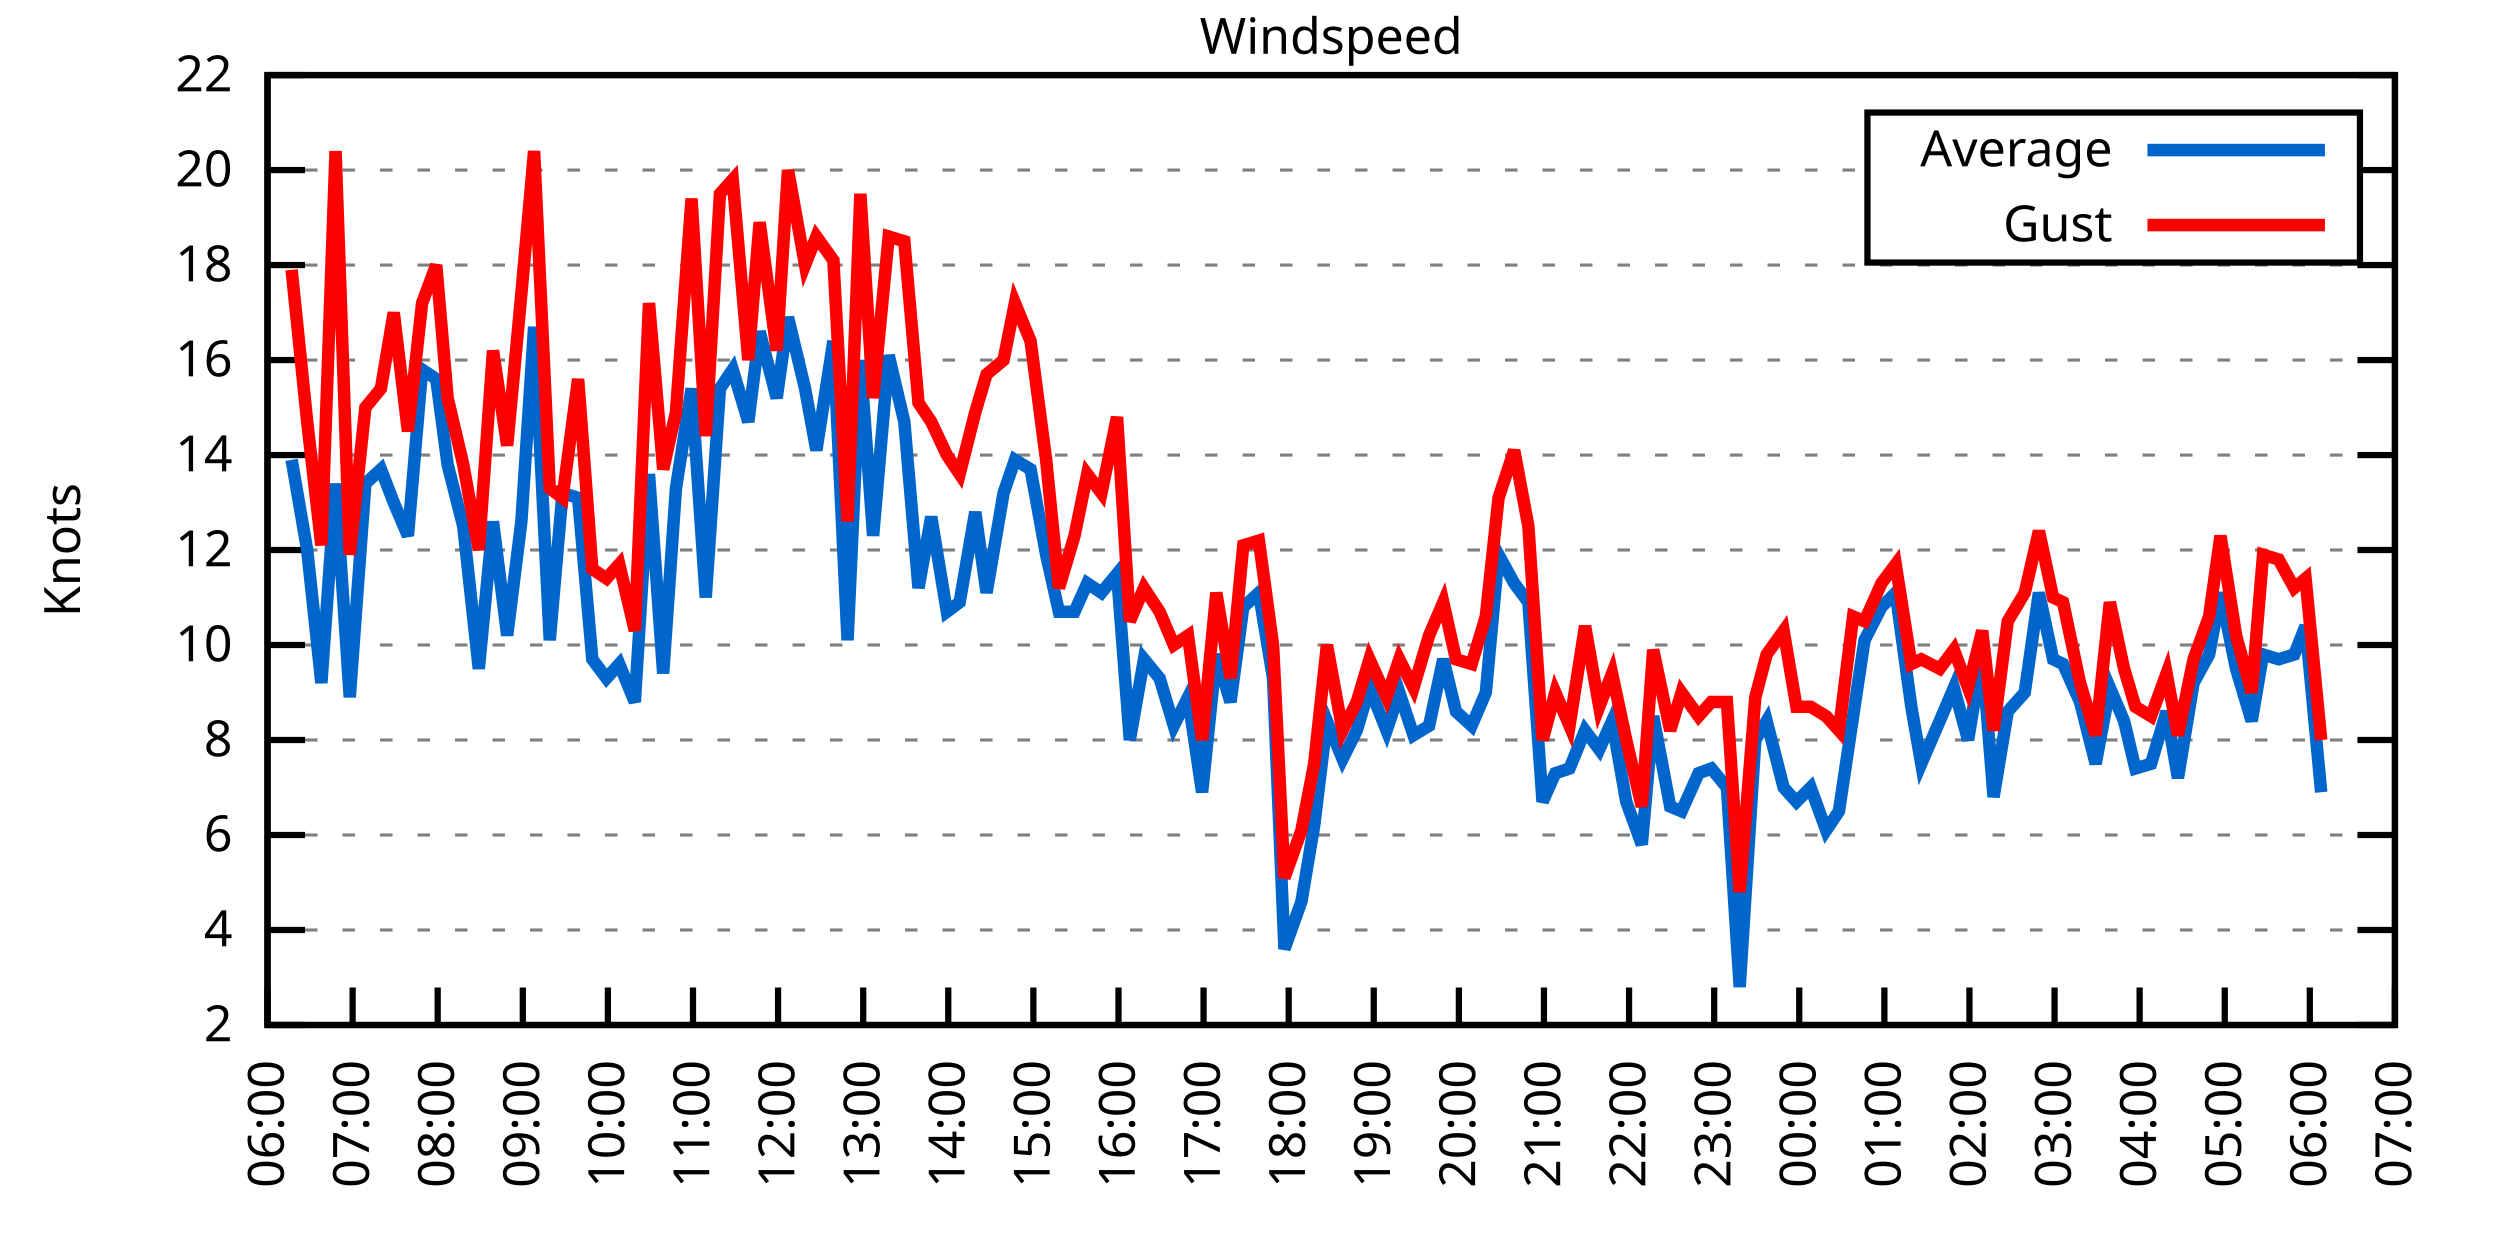
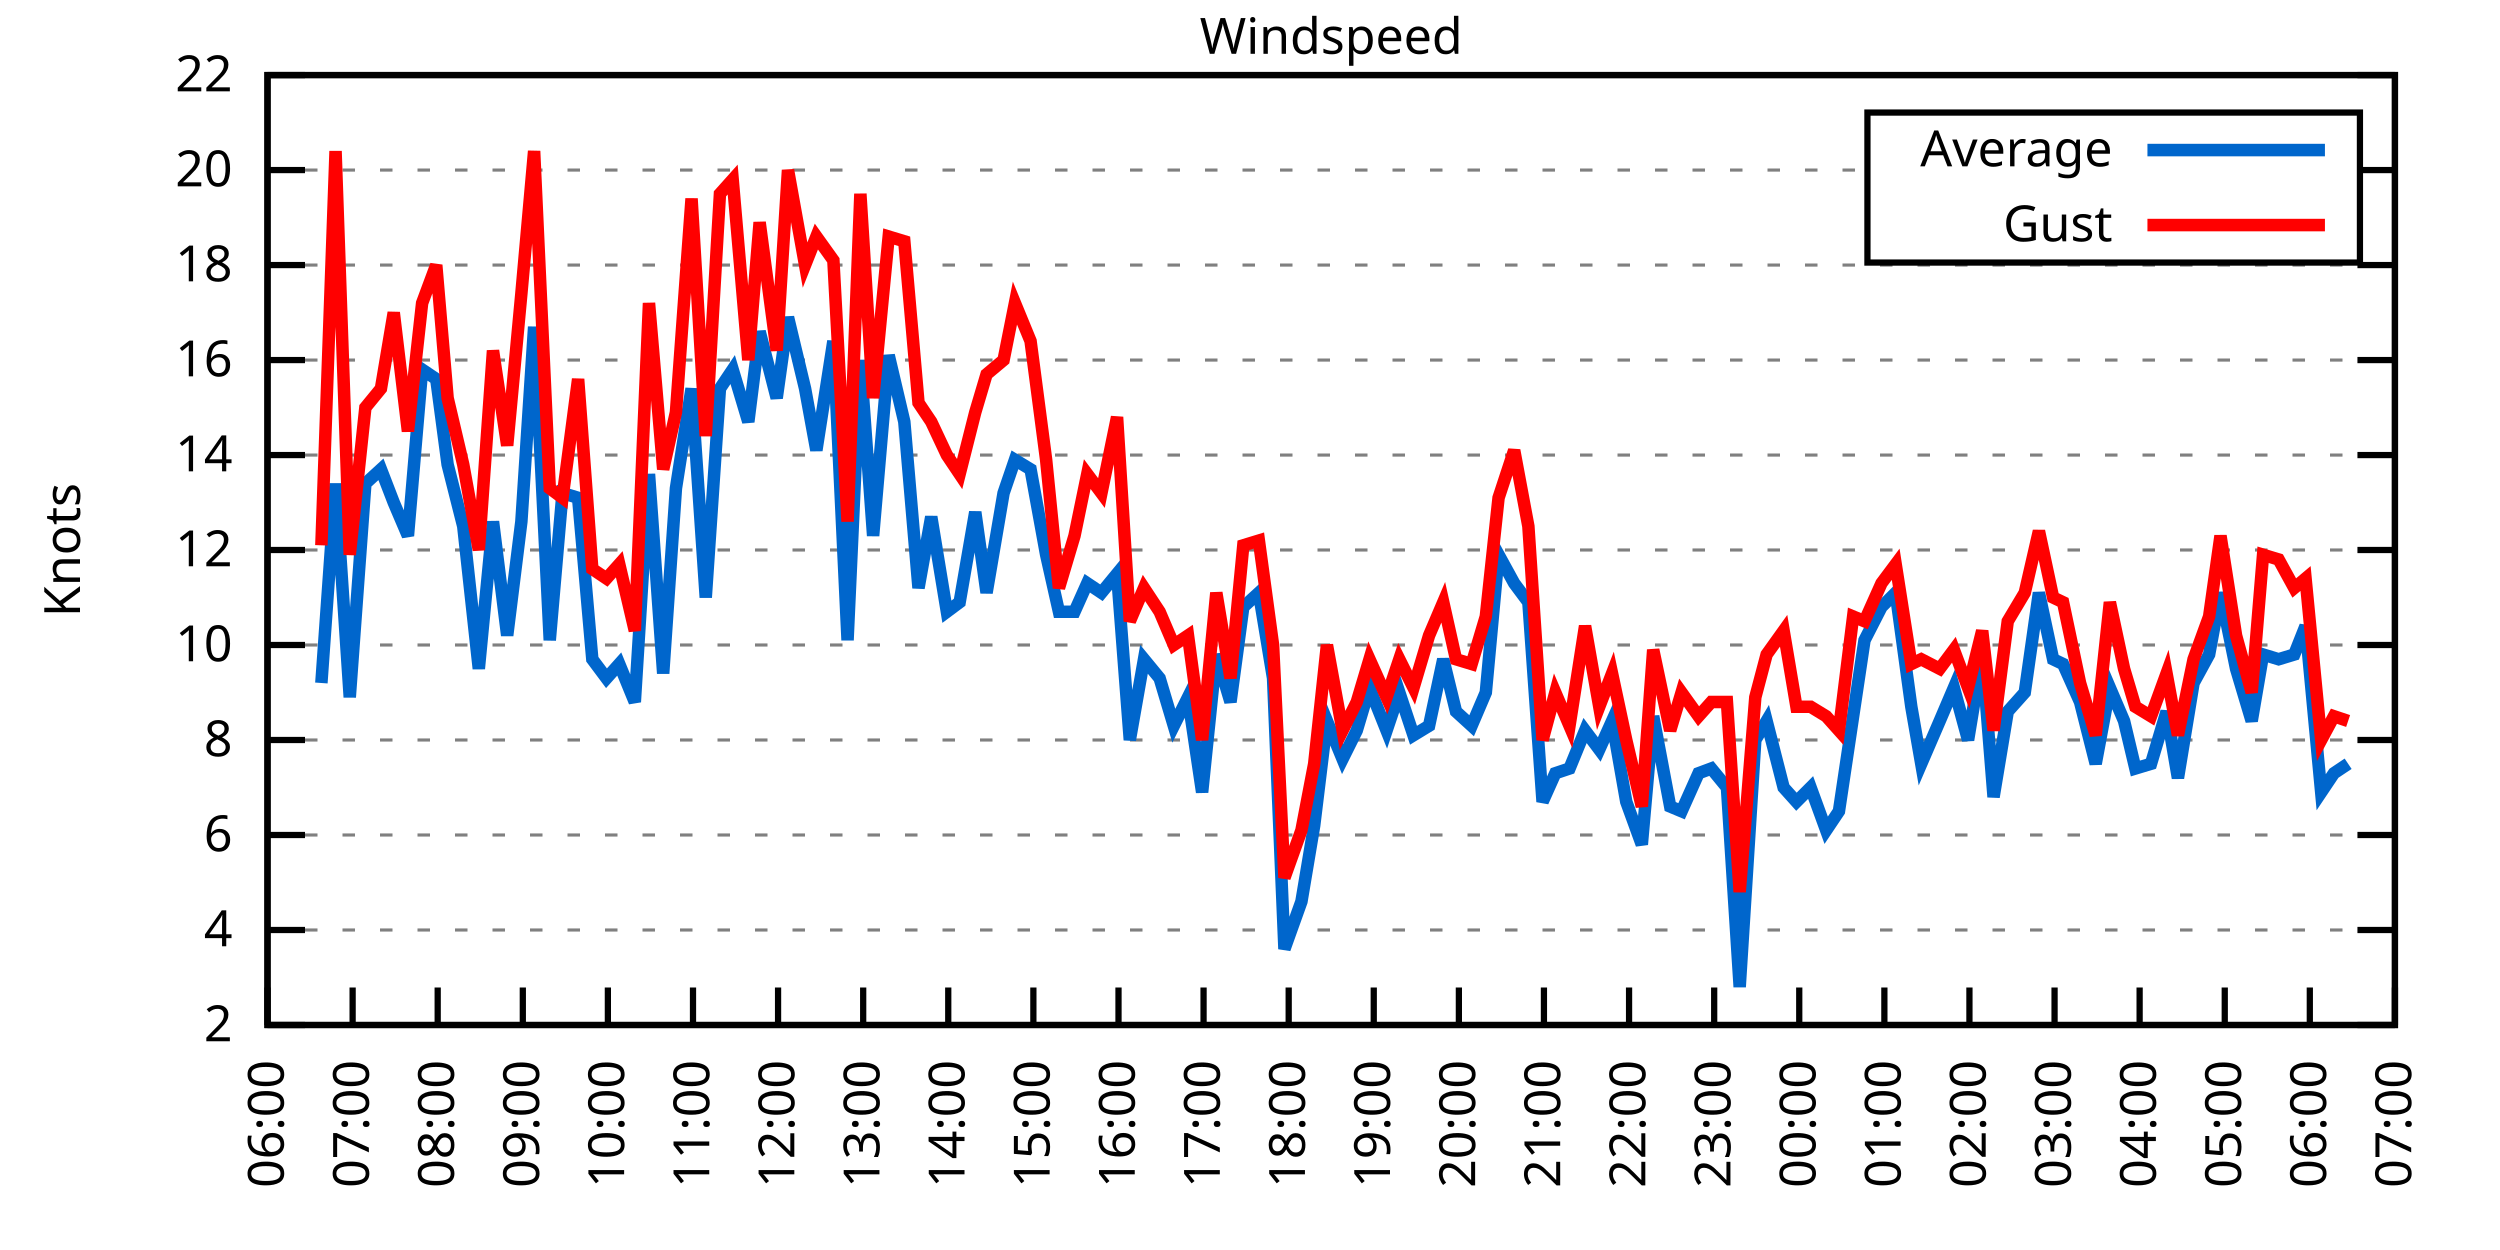
<svg xmlns="http://www.w3.org/2000/svg" xmlns:xlink="http://www.w3.org/1999/xlink" width="400" height="200" viewBox="0 0 400 200">
  <g id="gnuplot_canvas">
    <rect x="0" y="0" width="400" height="200" fill="none" />
    <defs>
      <circle id="gpDot" r="0.5" stroke-width="0.5" stroke="currentColor" />
      <path id="gpPt0" stroke-width="0.333" stroke="currentColor" d="M-1,0 h2 M0,-1 v2" />
      <path id="gpPt1" stroke-width="0.333" stroke="currentColor" d="M-1,-1 L1,1 M1,-1 L-1,1" />
      <path id="gpPt2" stroke-width="0.333" stroke="currentColor" d="M-1,0 L1,0 M0,-1 L0,1 M-1,-1 L1,1 M-1,1 L1,-1" />
      <rect id="gpPt3" stroke-width="0.333" stroke="currentColor" x="-1" y="-1" width="2" height="2" />
      <rect id="gpPt4" stroke-width="0.333" stroke="currentColor" fill="currentColor" x="-1" y="-1" width="2" height="2" />
      <circle id="gpPt5" stroke-width="0.333" stroke="currentColor" cx="0" cy="0" r="1" />
      <use xlink:href="#gpPt5" id="gpPt6" fill="currentColor" stroke="none" />
      <path id="gpPt7" stroke-width="0.333" stroke="currentColor" d="M0,-1.33 L-1.33,0.67 L1.33,0.67 z" />
      <use xlink:href="#gpPt7" id="gpPt8" fill="currentColor" stroke="none" />
      <use xlink:href="#gpPt7" id="gpPt9" stroke="currentColor" transform="rotate(180)" />
      <use xlink:href="#gpPt9" id="gpPt10" fill="currentColor" stroke="none" />
      <use xlink:href="#gpPt3" id="gpPt11" stroke="currentColor" transform="rotate(45)" />
      <use xlink:href="#gpPt11" id="gpPt12" fill="currentColor" stroke="none" />
      <path id="gpPt13" stroke-width="0.333" stroke="currentColor" d="M0,1.330 L1.265,0.411 L0.782,-1.067 L-0.782,-1.076 L-1.265,0.411 z" />
      <use xlink:href="#gpPt13" id="gpPt14" fill="currentColor" stroke="none" />
      <filter id="textbox" filterUnits="objectBoundingBox" x="0" y="0" height="1" width="1">
        <feFlood flood-color="white" flood-opacity="1" result="bgnd" />
        <feComposite in="SourceGraphic" in2="bgnd" operator="atop" />
      </filter>
      <filter id="greybox" filterUnits="objectBoundingBox" x="0" y="0" height="1" width="1">
        <feFlood flood-color="lightgrey" flood-opacity="1" result="grey" />
        <feComposite in="SourceGraphic" in2="grey" operator="atop" />
      </filter>
    </defs>
    <g fill="none" color="white" stroke="currentColor" stroke-width="1.00" stroke-linecap="butt" stroke-linejoin="miter">
</g>
    <g fill="none" color="black" stroke="currentColor" stroke-width="1.00" stroke-linecap="butt" stroke-linejoin="miter">
      <g stroke="none" shape-rendering="crispEdges">
        <polygon fill="rgb(255, 255, 255)" points="42.80,164.00 383.18,164.00 383.18,12.02 42.80,12.02 " />
      </g>
    </g>
    <g fill="none" color="black" stroke="currentColor" stroke-width="1.00" stroke-linecap="butt" stroke-linejoin="miter">
</g>
    <g fill="none" color="black" stroke="black" stroke-width="0.50" stroke-linecap="butt" stroke-linejoin="miter">
</g>
    <g fill="none" color="gray" stroke="currentColor" stroke-width="0.50" stroke-linecap="butt" stroke-linejoin="miter">
      <path stroke="gray" stroke-dasharray="2,4" class="gridline" d="M42.80,164.00 L383.19,164.00  " />
    </g>
    <g fill="none" color="gray" stroke="gray" stroke-width="1.00" stroke-linecap="butt" stroke-linejoin="miter">
</g>
    <g fill="none" color="black" stroke="currentColor" stroke-width="1.00" stroke-linecap="butt" stroke-linejoin="miter">
      <path stroke="black" d="M42.80,164.00 L48.80,164.00 M383.19,164.00 L377.19,164.00  " />
      <g transform="translate(37.20,166.60)" stroke="none" fill="black" font-family="Sans" font-size="8.00" text-anchor="end">
        <text>
          <tspan font-family="Sans"> 2</tspan>
        </text>
      </g>
    </g>
    <g fill="none" color="black" stroke="currentColor" stroke-width="1.00" stroke-linecap="butt" stroke-linejoin="miter">
</g>
    <g fill="none" color="black" stroke="black" stroke-width="0.50" stroke-linecap="butt" stroke-linejoin="miter">
</g>
    <g fill="none" color="gray" stroke="currentColor" stroke-width="0.50" stroke-linecap="butt" stroke-linejoin="miter">
      <path stroke="gray" stroke-dasharray="2,4" class="gridline" d="M42.80,148.80 L383.19,148.80  " />
    </g>
    <g fill="none" color="gray" stroke="gray" stroke-width="1.00" stroke-linecap="butt" stroke-linejoin="miter">
</g>
    <g fill="none" color="black" stroke="currentColor" stroke-width="1.00" stroke-linecap="butt" stroke-linejoin="miter">
      <path stroke="black" d="M42.80,148.80 L48.80,148.80 M383.19,148.80 L377.19,148.80  " />
      <g transform="translate(37.20,151.40)" stroke="none" fill="black" font-family="Sans" font-size="8.00" text-anchor="end">
        <text>
          <tspan font-family="Sans"> 4</tspan>
        </text>
      </g>
    </g>
    <g fill="none" color="black" stroke="currentColor" stroke-width="1.00" stroke-linecap="butt" stroke-linejoin="miter">
</g>
    <g fill="none" color="black" stroke="black" stroke-width="0.50" stroke-linecap="butt" stroke-linejoin="miter">
</g>
    <g fill="none" color="gray" stroke="currentColor" stroke-width="0.50" stroke-linecap="butt" stroke-linejoin="miter">
      <path stroke="gray" stroke-dasharray="2,4" class="gridline" d="M42.80,133.60 L383.19,133.60  " />
    </g>
    <g fill="none" color="gray" stroke="gray" stroke-width="1.00" stroke-linecap="butt" stroke-linejoin="miter">
</g>
    <g fill="none" color="black" stroke="currentColor" stroke-width="1.00" stroke-linecap="butt" stroke-linejoin="miter">
      <path stroke="black" d="M42.80,133.60 L48.80,133.60 M383.19,133.60 L377.19,133.60  " />
      <g transform="translate(37.20,136.20)" stroke="none" fill="black" font-family="Sans" font-size="8.00" text-anchor="end">
        <text>
          <tspan font-family="Sans"> 6</tspan>
        </text>
      </g>
    </g>
    <g fill="none" color="black" stroke="currentColor" stroke-width="1.00" stroke-linecap="butt" stroke-linejoin="miter">
</g>
    <g fill="none" color="black" stroke="black" stroke-width="0.50" stroke-linecap="butt" stroke-linejoin="miter">
</g>
    <g fill="none" color="gray" stroke="currentColor" stroke-width="0.50" stroke-linecap="butt" stroke-linejoin="miter">
      <path stroke="gray" stroke-dasharray="2,4" class="gridline" d="M42.80,118.40 L383.19,118.40  " />
    </g>
    <g fill="none" color="gray" stroke="gray" stroke-width="1.00" stroke-linecap="butt" stroke-linejoin="miter">
</g>
    <g fill="none" color="black" stroke="currentColor" stroke-width="1.00" stroke-linecap="butt" stroke-linejoin="miter">
      <path stroke="black" d="M42.80,118.40 L48.80,118.40 M383.19,118.40 L377.19,118.40  " />
      <g transform="translate(37.20,121.00)" stroke="none" fill="black" font-family="Sans" font-size="8.00" text-anchor="end">
        <text>
          <tspan font-family="Sans"> 8</tspan>
        </text>
      </g>
    </g>
    <g fill="none" color="black" stroke="currentColor" stroke-width="1.00" stroke-linecap="butt" stroke-linejoin="miter">
</g>
    <g fill="none" color="black" stroke="black" stroke-width="0.50" stroke-linecap="butt" stroke-linejoin="miter">
</g>
    <g fill="none" color="gray" stroke="currentColor" stroke-width="0.50" stroke-linecap="butt" stroke-linejoin="miter">
      <path stroke="gray" stroke-dasharray="2,4" class="gridline" d="M42.80,103.20 L383.19,103.20  " />
    </g>
    <g fill="none" color="gray" stroke="gray" stroke-width="1.00" stroke-linecap="butt" stroke-linejoin="miter">
</g>
    <g fill="none" color="black" stroke="currentColor" stroke-width="1.00" stroke-linecap="butt" stroke-linejoin="miter">
      <path stroke="black" d="M42.80,103.20 L48.80,103.20 M383.19,103.20 L377.19,103.20  " />
      <g transform="translate(37.20,105.80)" stroke="none" fill="black" font-family="Sans" font-size="8.00" text-anchor="end">
        <text>
          <tspan font-family="Sans"> 10</tspan>
        </text>
      </g>
    </g>
    <g fill="none" color="black" stroke="currentColor" stroke-width="1.00" stroke-linecap="butt" stroke-linejoin="miter">
</g>
    <g fill="none" color="black" stroke="black" stroke-width="0.50" stroke-linecap="butt" stroke-linejoin="miter">
</g>
    <g fill="none" color="gray" stroke="currentColor" stroke-width="0.50" stroke-linecap="butt" stroke-linejoin="miter">
      <path stroke="gray" stroke-dasharray="2,4" class="gridline" d="M42.80,88.00 L383.19,88.00  " />
    </g>
    <g fill="none" color="gray" stroke="gray" stroke-width="1.00" stroke-linecap="butt" stroke-linejoin="miter">
</g>
    <g fill="none" color="black" stroke="currentColor" stroke-width="1.00" stroke-linecap="butt" stroke-linejoin="miter">
      <path stroke="black" d="M42.80,88.00 L48.80,88.00 M383.19,88.00 L377.19,88.00  " />
      <g transform="translate(37.20,90.60)" stroke="none" fill="black" font-family="Sans" font-size="8.00" text-anchor="end">
        <text>
          <tspan font-family="Sans"> 12</tspan>
        </text>
      </g>
    </g>
    <g fill="none" color="black" stroke="currentColor" stroke-width="1.00" stroke-linecap="butt" stroke-linejoin="miter">
</g>
    <g fill="none" color="black" stroke="black" stroke-width="0.50" stroke-linecap="butt" stroke-linejoin="miter">
</g>
    <g fill="none" color="gray" stroke="currentColor" stroke-width="0.50" stroke-linecap="butt" stroke-linejoin="miter">
      <path stroke="gray" stroke-dasharray="2,4" class="gridline" d="M42.80,72.81 L383.19,72.81  " />
    </g>
    <g fill="none" color="gray" stroke="gray" stroke-width="1.00" stroke-linecap="butt" stroke-linejoin="miter">
</g>
    <g fill="none" color="black" stroke="currentColor" stroke-width="1.00" stroke-linecap="butt" stroke-linejoin="miter">
      <path stroke="black" d="M42.80,72.81 L48.80,72.81 M383.19,72.81 L377.19,72.81  " />
      <g transform="translate(37.20,75.41)" stroke="none" fill="black" font-family="Sans" font-size="8.00" text-anchor="end">
        <text>
          <tspan font-family="Sans"> 14</tspan>
        </text>
      </g>
    </g>
    <g fill="none" color="black" stroke="currentColor" stroke-width="1.00" stroke-linecap="butt" stroke-linejoin="miter">
</g>
    <g fill="none" color="black" stroke="black" stroke-width="0.50" stroke-linecap="butt" stroke-linejoin="miter">
</g>
    <g fill="none" color="gray" stroke="currentColor" stroke-width="0.50" stroke-linecap="butt" stroke-linejoin="miter">
      <path stroke="gray" stroke-dasharray="2,4" class="gridline" d="M42.80,57.61 L383.19,57.61  " />
    </g>
    <g fill="none" color="gray" stroke="gray" stroke-width="1.00" stroke-linecap="butt" stroke-linejoin="miter">
</g>
    <g fill="none" color="black" stroke="currentColor" stroke-width="1.00" stroke-linecap="butt" stroke-linejoin="miter">
      <path stroke="black" d="M42.80,57.61 L48.80,57.61 M383.19,57.61 L377.19,57.61  " />
      <g transform="translate(37.20,60.21)" stroke="none" fill="black" font-family="Sans" font-size="8.00" text-anchor="end">
        <text>
          <tspan font-family="Sans"> 16</tspan>
        </text>
      </g>
    </g>
    <g fill="none" color="black" stroke="currentColor" stroke-width="1.00" stroke-linecap="butt" stroke-linejoin="miter">
</g>
    <g fill="none" color="black" stroke="black" stroke-width="0.50" stroke-linecap="butt" stroke-linejoin="miter">
</g>
    <g fill="none" color="gray" stroke="currentColor" stroke-width="0.50" stroke-linecap="butt" stroke-linejoin="miter">
      <path stroke="gray" stroke-dasharray="2,4" class="gridline" d="M42.80,42.41 L383.19,42.41  " />
    </g>
    <g fill="none" color="gray" stroke="gray" stroke-width="1.00" stroke-linecap="butt" stroke-linejoin="miter">
</g>
    <g fill="none" color="black" stroke="currentColor" stroke-width="1.00" stroke-linecap="butt" stroke-linejoin="miter">
      <path stroke="black" d="M42.80,42.41 L48.80,42.41 M383.19,42.41 L377.19,42.41  " />
      <g transform="translate(37.20,45.01)" stroke="none" fill="black" font-family="Sans" font-size="8.00" text-anchor="end">
        <text>
          <tspan font-family="Sans"> 18</tspan>
        </text>
      </g>
    </g>
    <g fill="none" color="black" stroke="currentColor" stroke-width="1.00" stroke-linecap="butt" stroke-linejoin="miter">
</g>
    <g fill="none" color="black" stroke="black" stroke-width="0.50" stroke-linecap="butt" stroke-linejoin="miter">
</g>
    <g fill="none" color="gray" stroke="currentColor" stroke-width="0.50" stroke-linecap="butt" stroke-linejoin="miter">
      <path stroke="gray" stroke-dasharray="2,4" class="gridline" d="M42.80,27.21 L298.79,27.21 M377.59,27.21 L383.19,27.21  " />
    </g>
    <g fill="none" color="gray" stroke="gray" stroke-width="1.00" stroke-linecap="butt" stroke-linejoin="miter">
</g>
    <g fill="none" color="black" stroke="currentColor" stroke-width="1.00" stroke-linecap="butt" stroke-linejoin="miter">
      <path stroke="black" d="M42.80,27.21 L48.80,27.21 M383.19,27.21 L377.19,27.21  " />
      <g transform="translate(37.20,29.81)" stroke="none" fill="black" font-family="Sans" font-size="8.00" text-anchor="end">
        <text>
          <tspan font-family="Sans"> 20</tspan>
        </text>
      </g>
    </g>
    <g fill="none" color="black" stroke="currentColor" stroke-width="1.00" stroke-linecap="butt" stroke-linejoin="miter">
</g>
    <g fill="none" color="black" stroke="black" stroke-width="0.50" stroke-linecap="butt" stroke-linejoin="miter">
</g>
    <g fill="none" color="gray" stroke="currentColor" stroke-width="0.50" stroke-linecap="butt" stroke-linejoin="miter">
      <path stroke="gray" stroke-dasharray="2,4" class="gridline" d="M42.80,12.01 L383.19,12.01  " />
    </g>
    <g fill="none" color="gray" stroke="gray" stroke-width="1.00" stroke-linecap="butt" stroke-linejoin="miter">
</g>
    <g fill="none" color="black" stroke="currentColor" stroke-width="1.00" stroke-linecap="butt" stroke-linejoin="miter">
      <path stroke="black" d="M42.80,12.01 L48.80,12.01 M383.19,12.01 L377.19,12.01  " />
      <g transform="translate(37.20,14.61)" stroke="none" fill="black" font-family="Sans" font-size="8.00" text-anchor="end">
        <text>
          <tspan font-family="Sans"> 22</tspan>
        </text>
      </g>
    </g>
    <g fill="none" color="black" stroke="currentColor" stroke-width="1.00" stroke-linecap="butt" stroke-linejoin="miter">
      <path stroke="black" d="M42.80,164.00 L42.80,158.00  " />
      <g transform="translate(45.40,169.60) rotate(270.00)" stroke="none" fill="black" font-family="Sans" font-size="8.00" text-anchor="end">
        <text>
          <tspan font-family="Sans">06:00</tspan>
        </text>
      </g>
    </g>
    <g fill="none" color="black" stroke="currentColor" stroke-width="1.00" stroke-linecap="butt" stroke-linejoin="miter">
      <path stroke="black" d="M56.42,164.00 L56.42,158.00  " />
      <g transform="translate(59.02,169.60) rotate(270.00)" stroke="none" fill="black" font-family="Sans" font-size="8.00" text-anchor="end">
        <text>
          <tspan font-family="Sans">07:00</tspan>
        </text>
      </g>
    </g>
    <g fill="none" color="black" stroke="currentColor" stroke-width="1.00" stroke-linecap="butt" stroke-linejoin="miter">
      <path stroke="black" d="M70.03,164.00 L70.03,158.00  " />
      <g transform="translate(72.63,169.60) rotate(270.00)" stroke="none" fill="black" font-family="Sans" font-size="8.00" text-anchor="end">
        <text>
          <tspan font-family="Sans">08:00</tspan>
        </text>
      </g>
    </g>
    <g fill="none" color="black" stroke="currentColor" stroke-width="1.00" stroke-linecap="butt" stroke-linejoin="miter">
      <path stroke="black" d="M83.65,164.00 L83.65,158.00  " />
      <g transform="translate(86.25,169.60) rotate(270.00)" stroke="none" fill="black" font-family="Sans" font-size="8.00" text-anchor="end">
        <text>
          <tspan font-family="Sans">09:00</tspan>
        </text>
      </g>
    </g>
    <g fill="none" color="black" stroke="currentColor" stroke-width="1.00" stroke-linecap="butt" stroke-linejoin="miter">
      <path stroke="black" d="M97.26,164.00 L97.26,158.00  " />
      <g transform="translate(99.86,169.60) rotate(270.00)" stroke="none" fill="black" font-family="Sans" font-size="8.00" text-anchor="end">
        <text>
          <tspan font-family="Sans">10:00</tspan>
        </text>
      </g>
    </g>
    <g fill="none" color="black" stroke="currentColor" stroke-width="1.00" stroke-linecap="butt" stroke-linejoin="miter">
      <path stroke="black" d="M110.88,164.00 L110.88,158.00  " />
      <g transform="translate(113.48,169.60) rotate(270.00)" stroke="none" fill="black" font-family="Sans" font-size="8.00" text-anchor="end">
        <text>
          <tspan font-family="Sans">11:00</tspan>
        </text>
      </g>
    </g>
    <g fill="none" color="black" stroke="currentColor" stroke-width="1.00" stroke-linecap="butt" stroke-linejoin="miter">
      <path stroke="black" d="M124.49,164.00 L124.49,158.00  " />
      <g transform="translate(127.09,169.60) rotate(270.00)" stroke="none" fill="black" font-family="Sans" font-size="8.00" text-anchor="end">
        <text>
          <tspan font-family="Sans">12:00</tspan>
        </text>
      </g>
    </g>
    <g fill="none" color="black" stroke="currentColor" stroke-width="1.00" stroke-linecap="butt" stroke-linejoin="miter">
      <path stroke="black" d="M138.11,164.00 L138.11,158.00  " />
      <g transform="translate(140.71,169.60) rotate(270.00)" stroke="none" fill="black" font-family="Sans" font-size="8.00" text-anchor="end">
        <text>
          <tspan font-family="Sans">13:00</tspan>
        </text>
      </g>
    </g>
    <g fill="none" color="black" stroke="currentColor" stroke-width="1.00" stroke-linecap="butt" stroke-linejoin="miter">
      <path stroke="black" d="M151.72,164.00 L151.72,158.00  " />
      <g transform="translate(154.32,169.60) rotate(270.00)" stroke="none" fill="black" font-family="Sans" font-size="8.00" text-anchor="end">
        <text>
          <tspan font-family="Sans">14:00</tspan>
        </text>
      </g>
    </g>
    <g fill="none" color="black" stroke="currentColor" stroke-width="1.00" stroke-linecap="butt" stroke-linejoin="miter">
      <path stroke="black" d="M165.34,164.00 L165.34,158.00  " />
      <g transform="translate(167.94,169.60) rotate(270.00)" stroke="none" fill="black" font-family="Sans" font-size="8.00" text-anchor="end">
        <text>
          <tspan font-family="Sans">15:00</tspan>
        </text>
      </g>
    </g>
    <g fill="none" color="black" stroke="currentColor" stroke-width="1.00" stroke-linecap="butt" stroke-linejoin="miter">
      <path stroke="black" d="M178.96,164.00 L178.96,158.00  " />
      <g transform="translate(181.56,169.60) rotate(270.00)" stroke="none" fill="black" font-family="Sans" font-size="8.00" text-anchor="end">
        <text>
          <tspan font-family="Sans">16:00</tspan>
        </text>
      </g>
    </g>
    <g fill="none" color="black" stroke="currentColor" stroke-width="1.00" stroke-linecap="butt" stroke-linejoin="miter">
      <path stroke="black" d="M192.57,164.00 L192.57,158.00  " />
      <g transform="translate(195.17,169.60) rotate(270.00)" stroke="none" fill="black" font-family="Sans" font-size="8.00" text-anchor="end">
        <text>
          <tspan font-family="Sans">17:00</tspan>
        </text>
      </g>
    </g>
    <g fill="none" color="black" stroke="currentColor" stroke-width="1.00" stroke-linecap="butt" stroke-linejoin="miter">
      <path stroke="black" d="M206.19,164.00 L206.19,158.00  " />
      <g transform="translate(208.79,169.60) rotate(270.00)" stroke="none" fill="black" font-family="Sans" font-size="8.00" text-anchor="end">
        <text>
          <tspan font-family="Sans">18:00</tspan>
        </text>
      </g>
    </g>
    <g fill="none" color="black" stroke="currentColor" stroke-width="1.00" stroke-linecap="butt" stroke-linejoin="miter">
      <path stroke="black" d="M219.80,164.00 L219.80,158.00  " />
      <g transform="translate(222.40,169.60) rotate(270.00)" stroke="none" fill="black" font-family="Sans" font-size="8.00" text-anchor="end">
        <text>
          <tspan font-family="Sans">19:00</tspan>
        </text>
      </g>
    </g>
    <g fill="none" color="black" stroke="currentColor" stroke-width="1.00" stroke-linecap="butt" stroke-linejoin="miter">
      <path stroke="black" d="M233.42,164.00 L233.42,158.00  " />
      <g transform="translate(236.02,169.60) rotate(270.00)" stroke="none" fill="black" font-family="Sans" font-size="8.00" text-anchor="end">
        <text>
          <tspan font-family="Sans">20:00</tspan>
        </text>
      </g>
    </g>
    <g fill="none" color="black" stroke="currentColor" stroke-width="1.00" stroke-linecap="butt" stroke-linejoin="miter">
      <path stroke="black" d="M247.03,164.00 L247.03,158.00  " />
      <g transform="translate(249.63,169.60) rotate(270.00)" stroke="none" fill="black" font-family="Sans" font-size="8.00" text-anchor="end">
        <text>
          <tspan font-family="Sans">21:00</tspan>
        </text>
      </g>
    </g>
    <g fill="none" color="black" stroke="currentColor" stroke-width="1.00" stroke-linecap="butt" stroke-linejoin="miter">
      <path stroke="black" d="M260.65,164.00 L260.65,158.00  " />
      <g transform="translate(263.25,169.60) rotate(270.00)" stroke="none" fill="black" font-family="Sans" font-size="8.00" text-anchor="end">
        <text>
          <tspan font-family="Sans">22:00</tspan>
        </text>
      </g>
    </g>
    <g fill="none" color="black" stroke="currentColor" stroke-width="1.00" stroke-linecap="butt" stroke-linejoin="miter">
      <path stroke="black" d="M274.27,164.00 L274.27,158.00  " />
      <g transform="translate(276.87,169.60) rotate(270.00)" stroke="none" fill="black" font-family="Sans" font-size="8.00" text-anchor="end">
        <text>
          <tspan font-family="Sans">23:00</tspan>
        </text>
      </g>
    </g>
    <g fill="none" color="black" stroke="currentColor" stroke-width="1.00" stroke-linecap="butt" stroke-linejoin="miter">
      <path stroke="black" d="M287.88,164.00 L287.88,158.00  " />
      <g transform="translate(290.48,169.60) rotate(270.00)" stroke="none" fill="black" font-family="Sans" font-size="8.00" text-anchor="end">
        <text>
          <tspan font-family="Sans">00:00</tspan>
        </text>
      </g>
    </g>
    <g fill="none" color="black" stroke="currentColor" stroke-width="1.00" stroke-linecap="butt" stroke-linejoin="miter">
      <path stroke="black" d="M301.50,164.00 L301.50,158.00  " />
      <g transform="translate(304.10,169.60) rotate(270.00)" stroke="none" fill="black" font-family="Sans" font-size="8.00" text-anchor="end">
        <text>
          <tspan font-family="Sans">01:00</tspan>
        </text>
      </g>
    </g>
    <g fill="none" color="black" stroke="currentColor" stroke-width="1.00" stroke-linecap="butt" stroke-linejoin="miter">
      <path stroke="black" d="M315.11,164.00 L315.11,158.00  " />
      <g transform="translate(317.71,169.60) rotate(270.00)" stroke="none" fill="black" font-family="Sans" font-size="8.00" text-anchor="end">
        <text>
          <tspan font-family="Sans">02:00</tspan>
        </text>
      </g>
    </g>
    <g fill="none" color="black" stroke="currentColor" stroke-width="1.00" stroke-linecap="butt" stroke-linejoin="miter">
      <path stroke="black" d="M328.73,164.00 L328.73,158.00  " />
      <g transform="translate(331.33,169.60) rotate(270.00)" stroke="none" fill="black" font-family="Sans" font-size="8.00" text-anchor="end">
        <text>
          <tspan font-family="Sans">03:00</tspan>
        </text>
      </g>
    </g>
    <g fill="none" color="black" stroke="currentColor" stroke-width="1.00" stroke-linecap="butt" stroke-linejoin="miter">
      <path stroke="black" d="M342.34,164.00 L342.34,158.00  " />
      <g transform="translate(344.94,169.60) rotate(270.00)" stroke="none" fill="black" font-family="Sans" font-size="8.00" text-anchor="end">
        <text>
          <tspan font-family="Sans">04:00</tspan>
        </text>
      </g>
    </g>
    <g fill="none" color="black" stroke="currentColor" stroke-width="1.00" stroke-linecap="butt" stroke-linejoin="miter">
      <path stroke="black" d="M355.96,164.00 L355.96,158.00  " />
      <g transform="translate(358.56,169.60) rotate(270.00)" stroke="none" fill="black" font-family="Sans" font-size="8.00" text-anchor="end">
        <text>
          <tspan font-family="Sans">05:00</tspan>
        </text>
      </g>
    </g>
    <g fill="none" color="black" stroke="currentColor" stroke-width="1.00" stroke-linecap="butt" stroke-linejoin="miter">
      <path stroke="black" d="M369.57,164.00 L369.57,158.00  " />
      <g transform="translate(372.17,169.60) rotate(270.00)" stroke="none" fill="black" font-family="Sans" font-size="8.00" text-anchor="end">
        <text>
          <tspan font-family="Sans">06:00</tspan>
        </text>
      </g>
    </g>
    <g fill="none" color="black" stroke="currentColor" stroke-width="1.00" stroke-linecap="butt" stroke-linejoin="miter">
      <path stroke="black" d="M383.19,164.00 L383.19,158.00  " />
      <g transform="translate(385.79,169.60) rotate(270.00)" stroke="none" fill="black" font-family="Sans" font-size="8.00" text-anchor="end">
        <text>
          <tspan font-family="Sans">07:00</tspan>
        </text>
      </g>
    </g>
    <g fill="none" color="black" stroke="currentColor" stroke-width="1.00" stroke-linecap="butt" stroke-linejoin="miter">
</g>
    <g fill="none" color="black" stroke="currentColor" stroke-width="1.00" stroke-linecap="butt" stroke-linejoin="miter">
      <path stroke="black" d="M42.80,12.01 L42.80,164.00 L383.19,164.00 L383.19,12.01 L42.80,12.01 Z  " />
    </g>
    <g fill="none" color="black" stroke="currentColor" stroke-width="1.00" stroke-linecap="butt" stroke-linejoin="miter">
</g>
    <g fill="none" color="black" stroke="currentColor" stroke-width="1.00" stroke-linecap="butt" stroke-linejoin="miter">
      <path stroke="black" d="M298.79,42.01 L298.79,18.01 L377.59,18.01 L377.59,42.01 L298.79,42.01 Z  " />
    </g>
    <g id="Windspeed_plot_1">
      <g fill="none" color="white" stroke="black" stroke-width="2.00" stroke-linecap="butt" stroke-linejoin="miter">
</g>
      <g fill="none" color="black" stroke="currentColor" stroke-width="2.00" stroke-linecap="butt" stroke-linejoin="miter">
        <g transform="translate(337.99,26.61)" stroke="none" fill="black" font-family="Sans" font-size="8.00" text-anchor="end">
          <text>
            <tspan font-family="Sans">Average</tspan>
          </text>
        </g>
      </g>
      <g fill="none" color="black" stroke="currentColor" stroke-width="2.00" stroke-linecap="butt" stroke-linejoin="miter">
-         <path stroke="rgb(  0, 102, 204)" d="M343.59,24.01 L371.99,24.01 M46.66,73.57 L49.15,88.00 L51.42,109.28 L53.69,77.37 L55.96,111.56 L58.46,77.37   L60.95,75.09 L63.00,80.41 L65.27,85.73 L67.54,59.13 L69.80,60.65 L71.62,74.33 L74.12,84.21 L76.61,107.00   L78.88,83.45 L81.15,101.68 L83.42,83.45 L85.46,52.29 L87.96,102.44 L90.00,78.89 L92.50,79.65 L94.77,105.48   L97.04,108.52 L99.08,106.24 L101.57,112.32 L103.84,75.85 L106.11,107.76 L108.15,78.13 L110.65,62.17 L112.92,95.60   L115.19,62.17 L117.23,59.13 L119.73,67.49 L121.54,53.05 L124.27,63.69 L126.08,50.77 L128.81,62.17 L130.62,72.05   L133.34,54.57 L135.61,102.44 L137.66,57.61 L139.70,85.73 L142.19,56.85 L144.69,67.49 L146.96,94.08 L149.00,82.69   L151.50,97.88 L153.54,96.36 L156.04,81.93 L157.85,94.84 L160.57,78.89 L162.39,73.57 L164.89,75.09 L167.38,88.76   L169.43,97.88 L171.92,97.88 L173.96,93.32 L176.23,94.84 L178.73,91.80 L180.77,118.40 L183.04,105.48 L185.54,108.52   L187.81,116.12 L190.08,111.56 L192.34,126.76 L194.61,104.72 L196.88,112.32 L198.93,97.12 L201.42,94.84 L203.69,108.52   L205.51,151.84 L208.23,144.24 L210.27,132.08 L212.31,115.36 L214.81,121.44 L217.08,116.88 L219.12,110.04 L221.85,116.88   L223.89,110.80 L226.16,117.64 L228.65,116.12 L230.92,105.48 L232.96,113.84 L235.46,116.12 L237.73,110.80 L239.77,88.76   L242.27,93.32 L244.54,96.36 L246.81,128.28 L248.85,123.72 L251.12,122.96 L253.61,116.88 L255.88,119.92 L257.93,115.36   L260.20,128.28 L262.69,135.12 L264.51,114.60 L267.23,129.04 L269.05,129.80 L271.77,123.72 L273.81,122.96 L276.31,126.00   L278.35,157.92 L280.85,118.40 L282.66,115.36 L285.38,126.00 L287.43,128.28 L289.70,126.00 L292.19,132.84 L294.23,129.80   L296.50,114.60 L298.32,102.44 L301.04,97.12 L303.31,94.84 L305.81,113.08 L307.40,122.20 L310.35,115.36 L312.62,110.04   L314.89,118.40 L317.15,104.72 L318.97,127.52 L321.24,113.84 L323.96,110.80 L326.23,94.84 L328.50,105.48 L330.09,106.24   L332.81,112.32 L335.31,122.20 L337.58,110.04 L339.85,115.36 L341.66,122.96 L344.16,122.20 L346.65,113.84 L348.47,124.48   L350.97,109.28 L353.46,104.72 L355.28,94.84 L357.77,107.00 L360.27,115.36 L362.09,104.72 L364.58,105.48 L367.08,104.72   L368.89,100.16 L371.39,126.76  " />
+         <path stroke="rgb(  0, 102, 204)" d="M343.59,24.01 L371.99,24.01 M51.42,109.28 L53.69,77.37 L55.96,111.56 L58.46,77.37 L60.95,75.09 L63.00,80.41   L65.27,85.73 L67.54,59.13 L69.80,60.65 L71.62,74.33 L74.12,84.21 L76.61,107.00 L78.88,83.45 L81.15,101.68   L83.42,83.45 L85.46,52.29 L87.96,102.44 L90.00,78.89 L92.50,79.65 L94.77,105.48 L97.04,108.52 L99.08,106.24   L101.57,112.32 L103.84,75.85 L106.11,107.76 L108.15,78.13 L110.65,62.17 L112.92,95.60 L115.19,62.17 L117.23,59.13   L119.73,67.49 L121.54,53.05 L124.27,63.69 L126.08,50.77 L128.81,62.17 L130.62,72.05 L133.34,54.57 L135.61,102.44   L137.66,57.61 L139.70,85.73 L142.19,56.85 L144.69,67.49 L146.96,94.08 L149.00,82.69 L151.50,97.88 L153.54,96.36   L156.04,81.93 L157.85,94.84 L160.57,78.89 L162.39,73.57 L164.89,75.09 L167.38,88.76 L169.43,97.88 L171.92,97.88   L173.96,93.32 L176.23,94.84 L178.73,91.80 L180.77,118.40 L183.04,105.48 L185.54,108.52 L187.81,116.12 L190.08,111.56   L192.34,126.76 L194.61,104.72 L196.88,112.32 L198.93,97.12 L201.42,94.84 L203.69,108.52 L205.51,151.84 L208.23,144.24   L210.27,132.08 L212.31,115.36 L214.81,121.44 L217.08,116.88 L219.12,110.04 L221.85,116.88 L223.89,110.80 L226.16,117.64   L228.65,116.12 L230.92,105.48 L232.96,113.84 L235.46,116.12 L237.73,110.80 L239.77,88.76 L242.27,93.32 L244.54,96.36   L246.81,128.28 L248.85,123.72 L251.12,122.96 L253.61,116.88 L255.88,119.92 L257.93,115.36 L260.20,128.28 L262.69,135.12   L264.51,114.60 L267.23,129.04 L269.05,129.80 L271.77,123.72 L273.81,122.96 L276.31,126.00 L278.35,157.92 L280.85,118.40   L282.66,115.36 L285.38,126.00 L287.43,128.28 L289.70,126.00 L292.19,132.84 L294.23,129.80 L296.50,114.60 L298.32,102.44   L301.04,97.12 L303.31,94.84 L305.81,113.08 L307.40,122.20 L310.35,115.36 L312.62,110.04 L314.89,118.40 L317.15,104.72   L318.97,127.52 L321.24,113.84 L323.96,110.80 L326.23,94.84 L328.50,105.48 L330.09,106.24 L332.81,112.32 L335.31,122.20   L337.58,110.04 L339.85,115.36 L341.66,122.96 L344.16,122.20 L346.65,113.84 L348.47,124.48 L350.97,109.28 L353.46,104.72   L355.28,94.84 L357.77,107.00 L360.27,115.36 L362.09,104.72 L364.58,105.48 L367.08,104.72 L368.89,100.16 L371.39,126.76   L373.43,123.72 L375.70,122.20  " />
      </g>
    </g>
    <g id="Windspeed_plot_2">
      <g fill="none" color="black" stroke="currentColor" stroke-width="2.00" stroke-linecap="butt" stroke-linejoin="miter">
        <g transform="translate(337.99,38.61)" stroke="none" fill="black" font-family="Sans" font-size="8.00" text-anchor="end">
          <text>
            <tspan font-family="Sans">Gust</tspan>
          </text>
        </g>
      </g>
      <g fill="none" color="black" stroke="currentColor" stroke-width="2.00" stroke-linecap="butt" stroke-linejoin="miter">
-         <path stroke="rgb(255,   0,   0)" d="M343.59,36.01 L371.99,36.01 M46.66,43.17 L49.15,67.49 L51.42,87.25 L53.69,24.17 L55.96,88.76 L58.46,65.21   L60.95,62.17 L63.00,50.01 L65.27,69.01 L67.54,48.49 L69.80,42.41 L71.62,63.69 L74.12,74.33 L76.61,88.00   L78.88,56.09 L81.15,71.29 L83.42,46.97 L85.46,24.17 L87.96,78.13 L90.00,79.65 L92.50,60.65 L94.77,91.04   L97.04,92.56 L99.08,90.28 L101.57,100.92 L103.84,48.49 L106.11,75.09 L108.15,65.97 L110.65,31.77 L112.92,69.77   L115.19,31.01 L117.23,28.73 L119.73,57.61 L121.54,35.57 L124.27,56.09 L126.08,27.21 L128.81,42.41 L130.62,37.85   L133.34,41.65 L135.61,83.45 L137.66,31.01 L139.70,63.69 L142.19,37.85 L144.69,38.61 L146.96,64.45 L149.00,67.49   L151.50,72.81 L153.54,75.85 L156.04,65.97 L157.85,59.89 L160.57,57.61 L162.39,48.49 L164.89,54.57 L167.38,73.57   L169.43,94.08 L171.92,85.73 L173.96,75.85 L176.23,78.89 L178.73,66.73 L180.77,99.40 L183.04,94.08 L185.54,97.88   L187.81,103.20 L190.08,101.68 L192.34,118.40 L194.61,94.84 L196.88,108.52 L198.93,87.25 L201.42,86.49 L203.69,103.20   L205.51,140.44 L208.23,132.84 L210.27,122.20 L212.31,103.20 L214.81,116.88 L217.08,112.32 L219.12,105.48 L221.85,111.56   L223.89,105.48 L226.16,110.04 L228.65,101.68 L230.92,96.36 L232.96,105.48 L235.46,106.24 L237.73,98.64 L239.77,79.65   L242.27,72.05 L244.54,84.21 L246.81,118.40 L248.85,110.80 L251.12,116.12 L253.61,100.16 L255.88,113.08 L257.93,107.76   L260.20,118.40 L262.69,129.04 L264.51,103.96 L267.23,116.88 L269.05,110.80 L271.77,114.60 L273.81,112.32 L276.31,112.32   L278.35,142.72 L280.85,111.56 L282.66,104.72 L285.38,100.92 L287.43,113.08 L289.70,113.08 L292.19,114.60 L294.23,116.88   L296.50,98.64 L298.32,99.40 L301.04,93.32 L303.31,90.28 L305.81,106.24 L307.40,105.48 L310.35,107.00 L312.62,103.96   L314.89,110.04 L317.15,100.92 L318.97,116.88 L321.24,99.40 L323.96,94.84 L326.23,84.97 L328.50,95.60 L330.09,96.36   L332.81,109.28 L335.31,117.64 L337.58,96.36 L339.85,107.00 L341.66,113.08 L344.16,114.60 L346.65,107.76 L348.47,117.64   L350.97,105.48 L353.46,98.64 L355.28,85.73 L357.77,101.68 L360.27,110.80 L362.09,88.76 L364.58,89.52 L367.08,94.08   L368.89,92.56 L371.39,118.40  " />
+         <path stroke="rgb(255,   0,   0)" d="M343.59,36.01 L371.99,36.01 M51.42,87.25 L53.69,24.17 L55.96,88.76 L58.46,65.21 L60.95,62.17 L63.00,50.01   L65.27,69.01 L67.54,48.49 L69.80,42.41 L71.62,63.69 L74.12,74.33 L76.61,88.00 L78.88,56.09 L81.15,71.29   L83.42,46.97 L85.46,24.17 L87.96,78.13 L90.00,79.65 L92.50,60.65 L94.77,91.04 L97.04,92.56 L99.08,90.28   L101.57,100.92 L103.84,48.49 L106.11,75.09 L108.15,65.97 L110.65,31.77 L112.92,69.77 L115.19,31.01 L117.23,28.73   L119.73,57.61 L121.54,35.57 L124.27,56.09 L126.08,27.21 L128.81,42.41 L130.62,37.85 L133.34,41.65 L135.61,83.45   L137.66,31.01 L139.70,63.69 L142.19,37.85 L144.69,38.61 L146.96,64.45 L149.00,67.49 L151.50,72.81 L153.54,75.85   L156.04,65.97 L157.85,59.89 L160.57,57.61 L162.39,48.49 L164.89,54.57 L167.38,73.57 L169.43,94.08 L171.92,85.73   L173.96,75.85 L176.23,78.89 L178.73,66.73 L180.77,99.40 L183.04,94.08 L185.54,97.88 L187.81,103.20 L190.08,101.68   L192.34,118.40 L194.61,94.84 L196.88,108.52 L198.93,87.25 L201.42,86.49 L203.69,103.20 L205.51,140.44 L208.23,132.84   L210.27,122.20 L212.31,103.20 L214.81,116.88 L217.08,112.32 L219.12,105.48 L221.85,111.56 L223.89,105.48 L226.16,110.04   L228.65,101.68 L230.92,96.36 L232.96,105.48 L235.46,106.24 L237.73,98.64 L239.77,79.65 L242.27,72.05 L244.54,84.21   L246.81,118.40 L248.85,110.80 L251.12,116.12 L253.61,100.16 L255.88,113.08 L257.93,107.76 L260.20,118.40 L262.69,129.04   L264.51,103.96 L267.23,116.88 L269.05,110.80 L271.77,114.60 L273.81,112.32 L276.31,112.32 L278.35,142.72 L280.85,111.56   L282.66,104.72 L285.38,100.92 L287.43,113.08 L289.70,113.08 L292.19,114.60 L294.23,116.88 L296.50,98.64 L298.32,99.40   L301.04,93.32 L303.31,90.28 L305.81,106.24 L307.40,105.48 L310.35,107.00 L312.62,103.96 L314.89,110.04 L317.15,100.92   L318.97,116.88 L321.24,99.40 L323.96,94.84 L326.23,84.97 L328.50,95.60 L330.09,96.36 L332.81,109.28 L335.31,117.64   L337.58,96.36 L339.85,107.00 L341.66,113.08 L344.16,114.60 L346.65,107.76 L348.47,117.64 L350.97,105.48 L353.46,98.64   L355.28,85.73 L357.77,101.68 L360.27,110.80 L362.09,88.76 L364.58,89.52 L367.08,94.08 L368.89,92.56 L371.39,118.40   L373.43,114.60 L375.70,115.36  " />
      </g>
    </g>
    <g fill="none" color="black" stroke="currentColor" stroke-width="2.00" stroke-linecap="butt" stroke-linejoin="miter">
</g>
    <g fill="none" color="black" stroke="black" stroke-width="1.00" stroke-linecap="butt" stroke-linejoin="miter">
</g>
    <g fill="none" color="black" stroke="currentColor" stroke-width="1.00" stroke-linecap="butt" stroke-linejoin="miter">
      <path stroke="black" d="M42.80,12.01 L42.80,164.00 L383.19,164.00 L383.19,12.01 L42.80,12.01 Z  " />
      <g transform="translate(12.80,88.01) rotate(270.00)" stroke="none" fill="black" font-family="Sans" font-size="8.00" text-anchor="middle">
        <text>
          <tspan font-family="Sans">Knots</tspan>
        </text>
      </g>
    </g>
    <g fill="none" color="black" stroke="currentColor" stroke-width="1.00" stroke-linecap="butt" stroke-linejoin="miter">
</g>
    <g fill="none" color="black" stroke="currentColor" stroke-width="1.00" stroke-linecap="butt" stroke-linejoin="miter">
      <g transform="translate(212.99,8.61)" stroke="none" fill="black" font-family="Sans" font-size="8.00" text-anchor="middle">
        <text>
          <tspan font-family="Sans">Windspeed</tspan>
        </text>
      </g>
    </g>
    <g fill="none" color="black" stroke="currentColor" stroke-width="1.00" stroke-linecap="butt" stroke-linejoin="miter">
</g>
  </g>
</svg>
